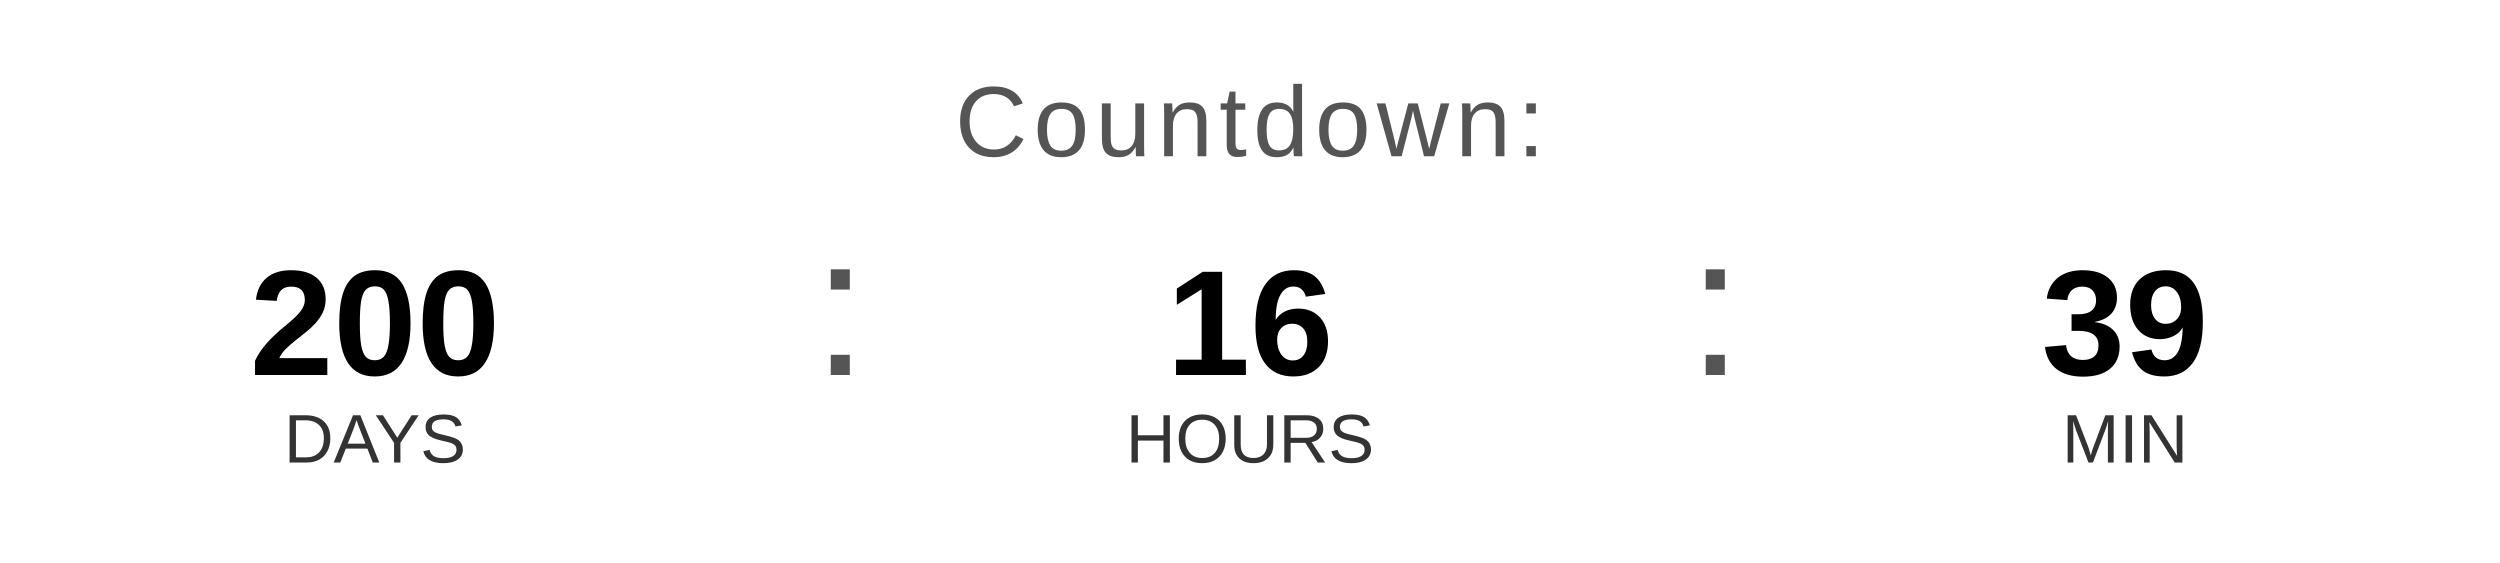
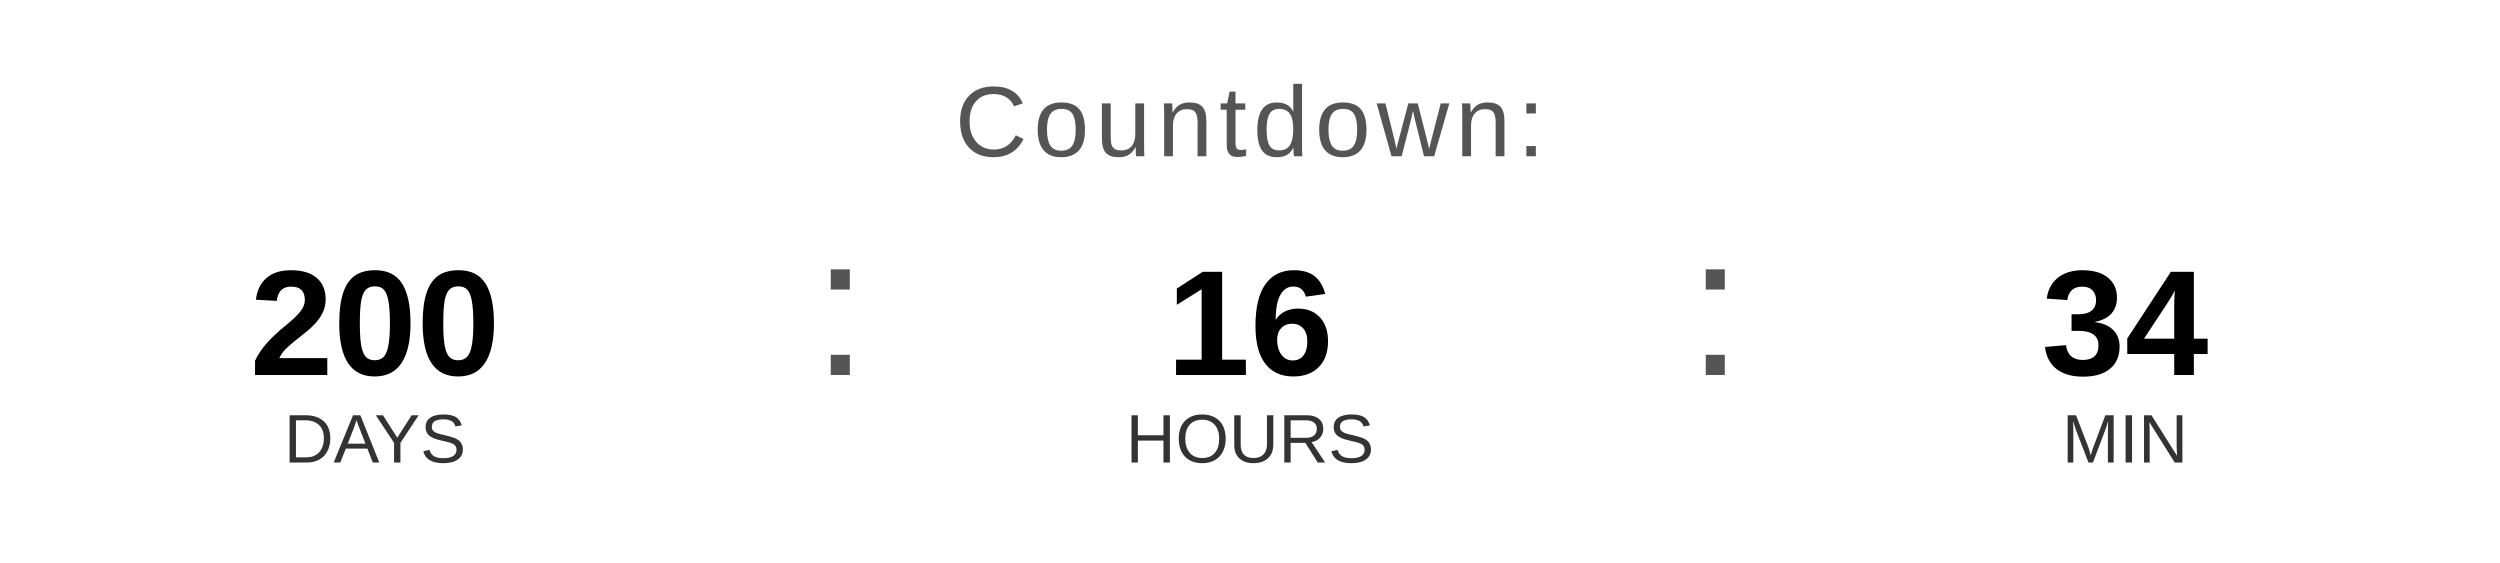
<svg xmlns="http://www.w3.org/2000/svg" width="400" height="90" viewBox="0 0 400 90">
  <text x="200" y="25" font-family="Arial, Helvetica, sans-serif" font-size="16" fill="#555555" text-anchor="middle" letter-spacing="1">
    Countdown:
  </text>
  <text x="60" y="60" font-family="Arial, Helvetica, sans-serif" font-size="24" font-weight="bold" fill="#000000" text-anchor="middle">200</text>
  <text x="60" y="74" font-family="Arial, Helvetica, sans-serif" font-size="11" fill="#333333" text-anchor="middle">DAYS</text>
  <text x="130" y="60" font-family="Arial, sans-serif" font-size="32" fill="#555555">:</text>
  <text x="200" y="60" font-family="Arial, Helvetica, sans-serif" font-size="24" font-weight="bold" fill="#000000" text-anchor="middle">16</text>
  <text x="200" y="74" font-family="Arial, Helvetica, sans-serif" font-size="11" fill="#333333" text-anchor="middle">HOURS</text>
  <text x="270" y="60" font-family="Arial, sans-serif" font-size="32" fill="#555555">:</text>
-   <text x="340" y="60" font-family="Arial, Helvetica, sans-serif" font-size="24" font-weight="bold" fill="#000000" text-anchor="middle">39</text>
+   <text x="340" y="60" font-family="Arial, Helvetica, sans-serif" font-size="24" font-weight="bold" fill="#000000" text-anchor="middle">34</text>
  <text x="340" y="74" font-family="Arial, Helvetica, sans-serif" font-size="11" fill="#333333" text-anchor="middle">MIN</text>
</svg>
